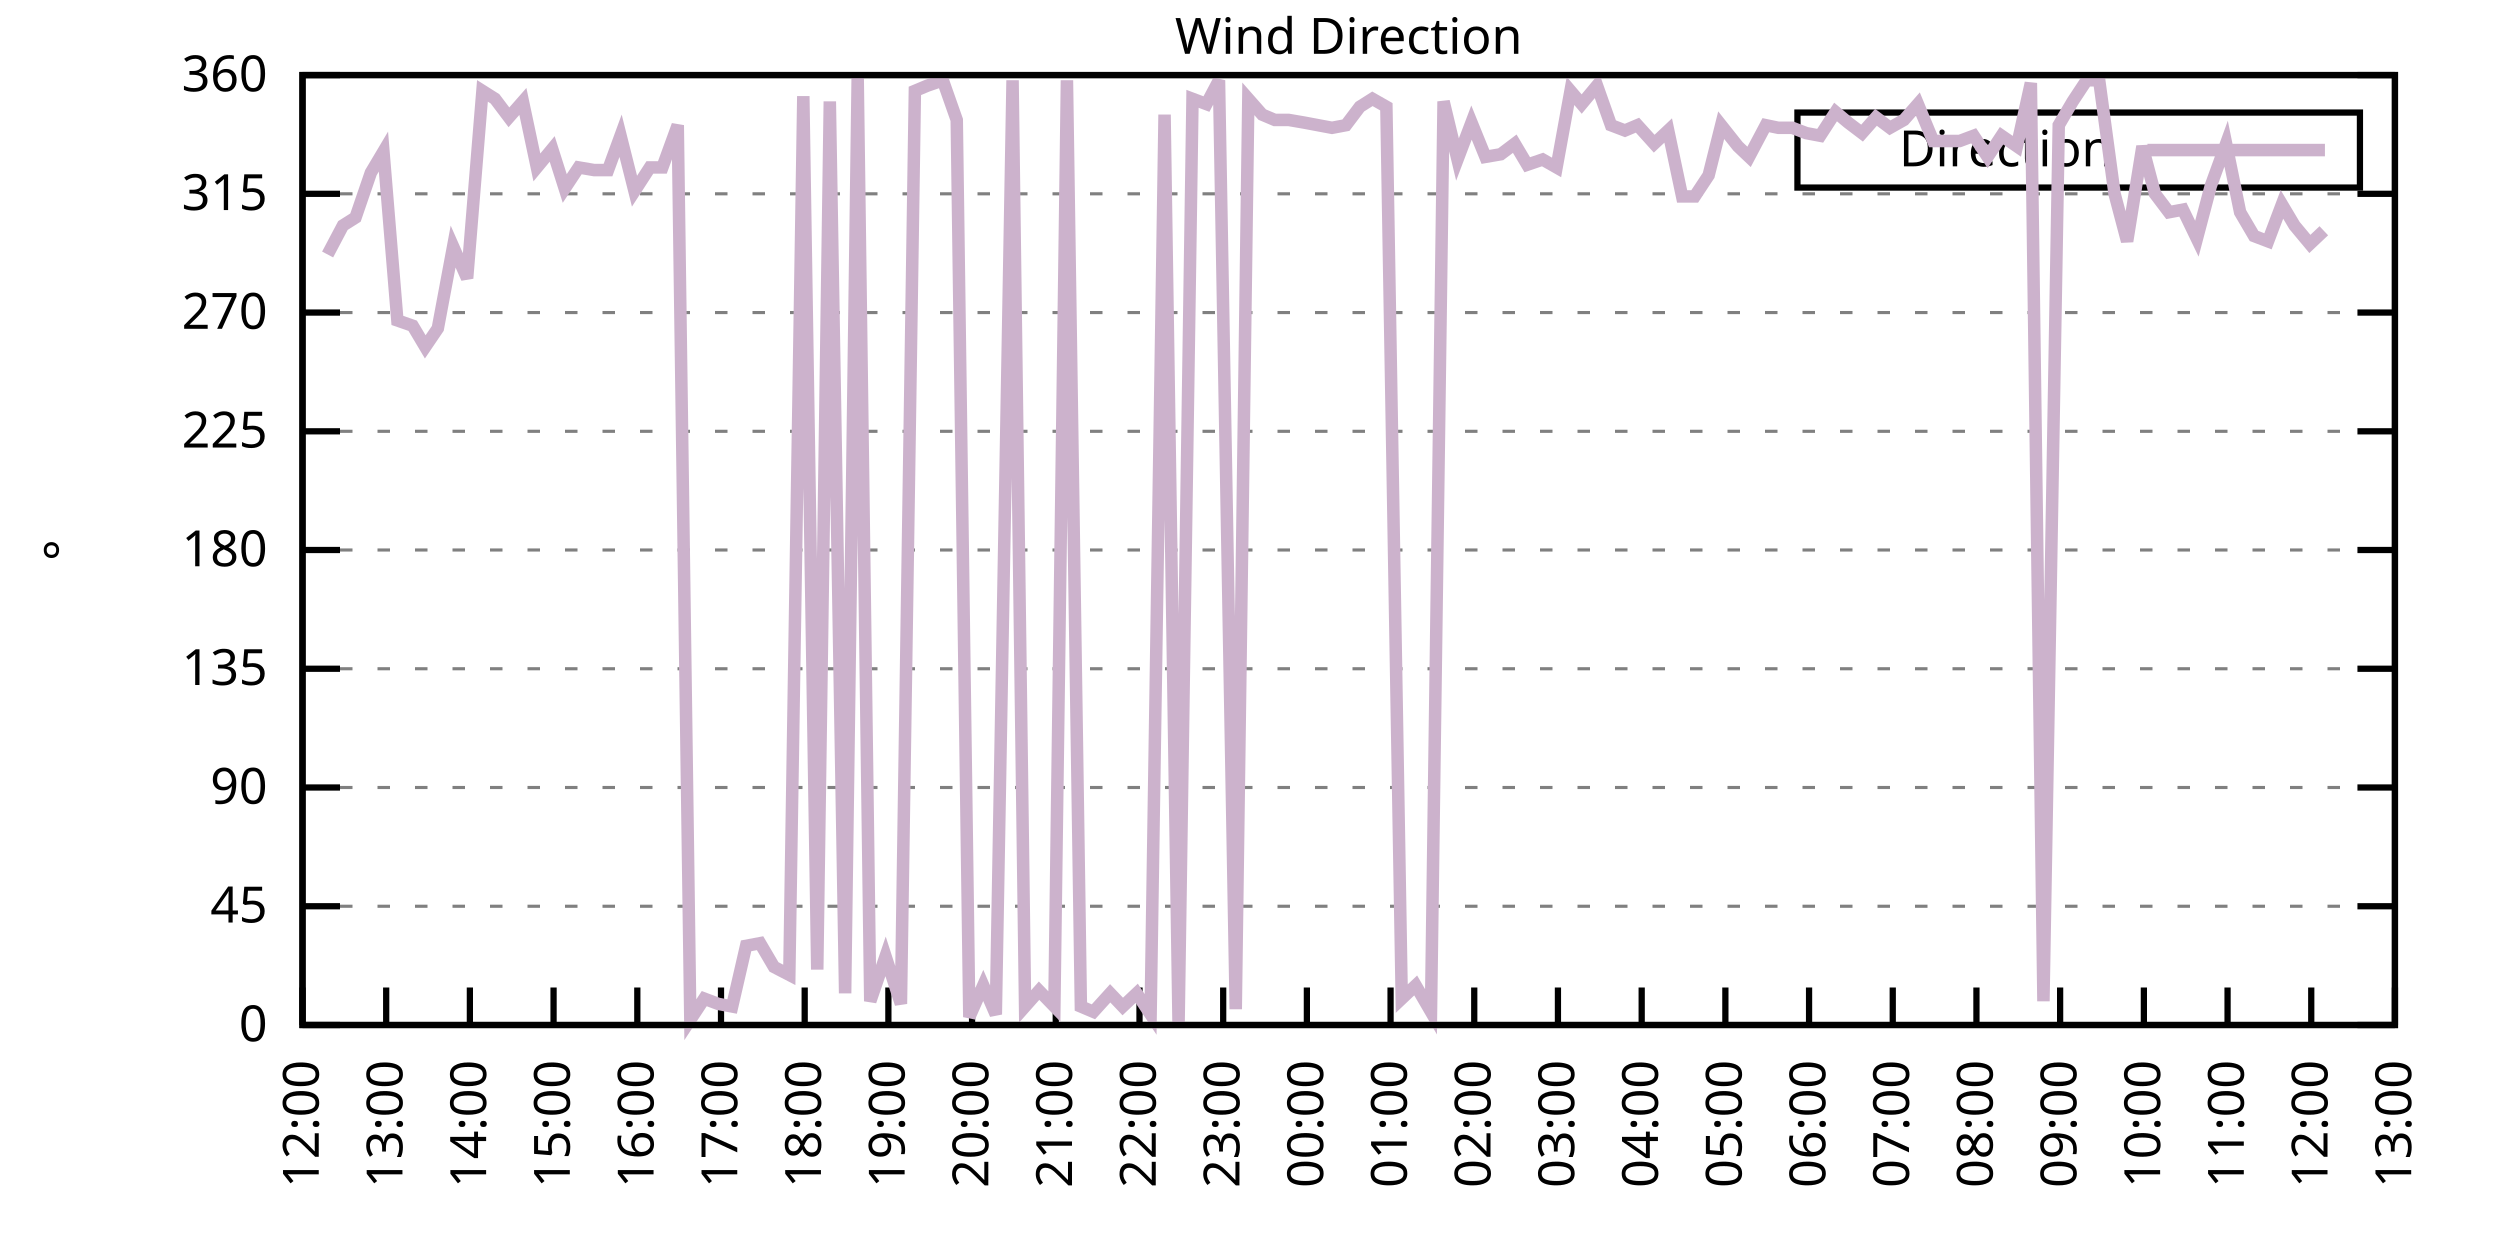
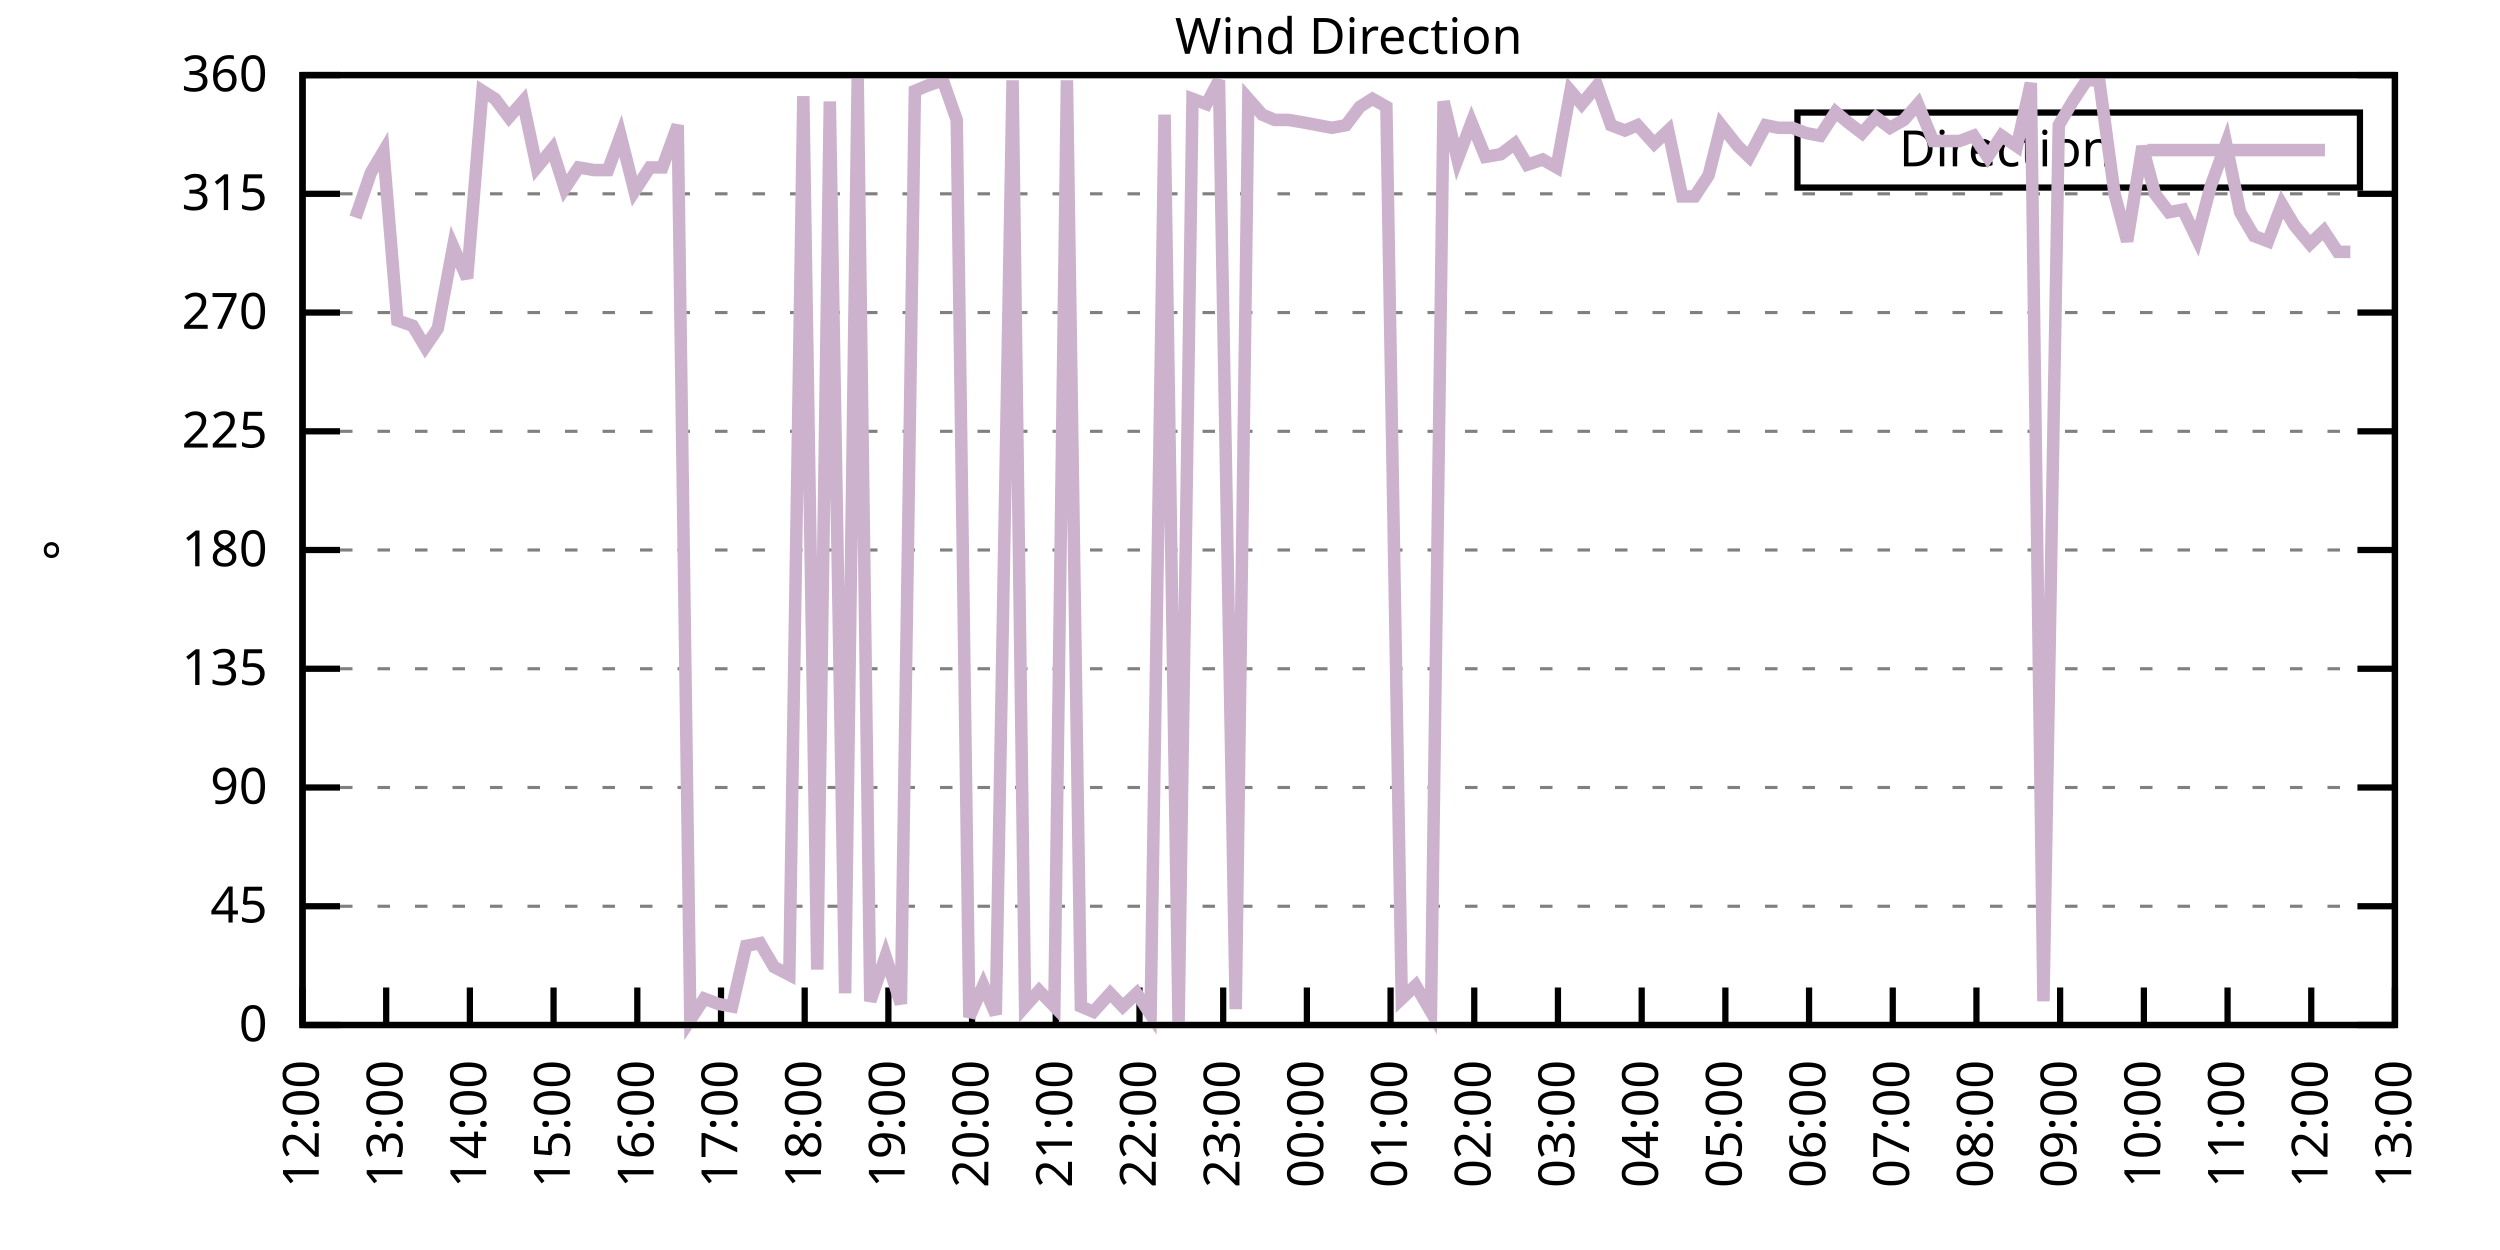
<svg xmlns="http://www.w3.org/2000/svg" xmlns:xlink="http://www.w3.org/1999/xlink" width="400" height="200" viewBox="0 0 400 200">
  <g id="gnuplot_canvas">
    <rect x="0" y="0" width="400" height="200" fill="none" />
    <defs>
      <circle id="gpDot" r="0.5" stroke-width="0.5" stroke="currentColor" />
      <path id="gpPt0" stroke-width="0.333" stroke="currentColor" d="M-1,0 h2 M0,-1 v2" />
      <path id="gpPt1" stroke-width="0.333" stroke="currentColor" d="M-1,-1 L1,1 M1,-1 L-1,1" />
      <path id="gpPt2" stroke-width="0.333" stroke="currentColor" d="M-1,0 L1,0 M0,-1 L0,1 M-1,-1 L1,1 M-1,1 L1,-1" />
      <rect id="gpPt3" stroke-width="0.333" stroke="currentColor" x="-1" y="-1" width="2" height="2" />
      <rect id="gpPt4" stroke-width="0.333" stroke="currentColor" fill="currentColor" x="-1" y="-1" width="2" height="2" />
      <circle id="gpPt5" stroke-width="0.333" stroke="currentColor" cx="0" cy="0" r="1" />
      <use xlink:href="#gpPt5" id="gpPt6" fill="currentColor" stroke="none" />
      <path id="gpPt7" stroke-width="0.333" stroke="currentColor" d="M0,-1.33 L-1.33,0.67 L1.33,0.67 z" />
      <use xlink:href="#gpPt7" id="gpPt8" fill="currentColor" stroke="none" />
      <use xlink:href="#gpPt7" id="gpPt9" stroke="currentColor" transform="rotate(180)" />
      <use xlink:href="#gpPt9" id="gpPt10" fill="currentColor" stroke="none" />
      <use xlink:href="#gpPt3" id="gpPt11" stroke="currentColor" transform="rotate(45)" />
      <use xlink:href="#gpPt11" id="gpPt12" fill="currentColor" stroke="none" />
      <path id="gpPt13" stroke-width="0.333" stroke="currentColor" d="M0,1.330 L1.265,0.411 L0.782,-1.067 L-0.782,-1.076 L-1.265,0.411 z" />
      <use xlink:href="#gpPt13" id="gpPt14" fill="currentColor" stroke="none" />
      <filter id="textbox" filterUnits="objectBoundingBox" x="0" y="0" height="1" width="1">
        <feFlood flood-color="white" flood-opacity="1" result="bgnd" />
        <feComposite in="SourceGraphic" in2="bgnd" operator="atop" />
      </filter>
      <filter id="greybox" filterUnits="objectBoundingBox" x="0" y="0" height="1" width="1">
        <feFlood flood-color="lightgrey" flood-opacity="1" result="grey" />
        <feComposite in="SourceGraphic" in2="grey" operator="atop" />
      </filter>
    </defs>
    <g fill="none" color="white" stroke="currentColor" stroke-width="1.00" stroke-linecap="butt" stroke-linejoin="miter">
</g>
    <g fill="none" color="black" stroke="currentColor" stroke-width="1.00" stroke-linecap="butt" stroke-linejoin="miter">
      <g stroke="none" shape-rendering="crispEdges">
        <polygon fill="rgb(255, 255, 255)" points="48.40,164.00 383.18,164.00 383.18,12.02 48.40,12.02 " />
      </g>
    </g>
    <g fill="none" color="black" stroke="currentColor" stroke-width="1.00" stroke-linecap="butt" stroke-linejoin="miter">
</g>
    <g fill="none" color="black" stroke="black" stroke-width="0.50" stroke-linecap="butt" stroke-linejoin="miter">
</g>
    <g fill="none" color="gray" stroke="currentColor" stroke-width="0.50" stroke-linecap="butt" stroke-linejoin="miter">
      <path stroke="gray" stroke-dasharray="2,4" class="gridline" d="M48.40,164.00 L383.19,164.00  " />
    </g>
    <g fill="none" color="gray" stroke="gray" stroke-width="1.00" stroke-linecap="butt" stroke-linejoin="miter">
</g>
    <g fill="none" color="black" stroke="currentColor" stroke-width="1.00" stroke-linecap="butt" stroke-linejoin="miter">
      <path stroke="black" d="M48.40,164.00 L54.40,164.00 M383.19,164.00 L377.19,164.00  " />
      <g transform="translate(42.80,166.60)" stroke="none" fill="black" font-family="Sans" font-size="8.00" text-anchor="end">
        <text>
          <tspan font-family="Sans"> 0</tspan>
        </text>
      </g>
    </g>
    <g fill="none" color="black" stroke="currentColor" stroke-width="1.00" stroke-linecap="butt" stroke-linejoin="miter">
</g>
    <g fill="none" color="black" stroke="black" stroke-width="0.50" stroke-linecap="butt" stroke-linejoin="miter">
</g>
    <g fill="none" color="gray" stroke="currentColor" stroke-width="0.50" stroke-linecap="butt" stroke-linejoin="miter">
      <path stroke="gray" stroke-dasharray="2,4" class="gridline" d="M48.40,145.00 L383.19,145.00  " />
    </g>
    <g fill="none" color="gray" stroke="gray" stroke-width="1.00" stroke-linecap="butt" stroke-linejoin="miter">
</g>
    <g fill="none" color="black" stroke="currentColor" stroke-width="1.00" stroke-linecap="butt" stroke-linejoin="miter">
      <path stroke="black" d="M48.40,145.00 L54.40,145.00 M383.19,145.00 L377.19,145.00  " />
      <g transform="translate(42.80,147.60)" stroke="none" fill="black" font-family="Sans" font-size="8.00" text-anchor="end">
        <text>
          <tspan font-family="Sans"> 45</tspan>
        </text>
      </g>
    </g>
    <g fill="none" color="black" stroke="currentColor" stroke-width="1.00" stroke-linecap="butt" stroke-linejoin="miter">
</g>
    <g fill="none" color="black" stroke="black" stroke-width="0.50" stroke-linecap="butt" stroke-linejoin="miter">
</g>
    <g fill="none" color="gray" stroke="currentColor" stroke-width="0.50" stroke-linecap="butt" stroke-linejoin="miter">
      <path stroke="gray" stroke-dasharray="2,4" class="gridline" d="M48.40,126.00 L383.19,126.00  " />
    </g>
    <g fill="none" color="gray" stroke="gray" stroke-width="1.00" stroke-linecap="butt" stroke-linejoin="miter">
</g>
    <g fill="none" color="black" stroke="currentColor" stroke-width="1.00" stroke-linecap="butt" stroke-linejoin="miter">
      <path stroke="black" d="M48.40,126.00 L54.40,126.00 M383.19,126.00 L377.19,126.00  " />
      <g transform="translate(42.80,128.60)" stroke="none" fill="black" font-family="Sans" font-size="8.00" text-anchor="end">
        <text>
          <tspan font-family="Sans"> 90</tspan>
        </text>
      </g>
    </g>
    <g fill="none" color="black" stroke="currentColor" stroke-width="1.00" stroke-linecap="butt" stroke-linejoin="miter">
</g>
    <g fill="none" color="black" stroke="black" stroke-width="0.50" stroke-linecap="butt" stroke-linejoin="miter">
</g>
    <g fill="none" color="gray" stroke="currentColor" stroke-width="0.50" stroke-linecap="butt" stroke-linejoin="miter">
      <path stroke="gray" stroke-dasharray="2,4" class="gridline" d="M48.40,107.00 L383.19,107.00  " />
    </g>
    <g fill="none" color="gray" stroke="gray" stroke-width="1.00" stroke-linecap="butt" stroke-linejoin="miter">
</g>
    <g fill="none" color="black" stroke="currentColor" stroke-width="1.00" stroke-linecap="butt" stroke-linejoin="miter">
      <path stroke="black" d="M48.40,107.00 L54.40,107.00 M383.19,107.00 L377.19,107.00  " />
      <g transform="translate(42.80,109.60)" stroke="none" fill="black" font-family="Sans" font-size="8.00" text-anchor="end">
        <text>
          <tspan font-family="Sans"> 135</tspan>
        </text>
      </g>
    </g>
    <g fill="none" color="black" stroke="currentColor" stroke-width="1.00" stroke-linecap="butt" stroke-linejoin="miter">
</g>
    <g fill="none" color="black" stroke="black" stroke-width="0.50" stroke-linecap="butt" stroke-linejoin="miter">
</g>
    <g fill="none" color="gray" stroke="currentColor" stroke-width="0.50" stroke-linecap="butt" stroke-linejoin="miter">
      <path stroke="gray" stroke-dasharray="2,4" class="gridline" d="M48.40,88.00 L383.19,88.00  " />
    </g>
    <g fill="none" color="gray" stroke="gray" stroke-width="1.00" stroke-linecap="butt" stroke-linejoin="miter">
</g>
    <g fill="none" color="black" stroke="currentColor" stroke-width="1.00" stroke-linecap="butt" stroke-linejoin="miter">
      <path stroke="black" d="M48.40,88.00 L54.40,88.00 M383.19,88.00 L377.19,88.00  " />
      <g transform="translate(42.80,90.60)" stroke="none" fill="black" font-family="Sans" font-size="8.00" text-anchor="end">
        <text>
          <tspan font-family="Sans"> 180</tspan>
        </text>
      </g>
    </g>
    <g fill="none" color="black" stroke="currentColor" stroke-width="1.00" stroke-linecap="butt" stroke-linejoin="miter">
</g>
    <g fill="none" color="black" stroke="black" stroke-width="0.50" stroke-linecap="butt" stroke-linejoin="miter">
</g>
    <g fill="none" color="gray" stroke="currentColor" stroke-width="0.50" stroke-linecap="butt" stroke-linejoin="miter">
      <path stroke="gray" stroke-dasharray="2,4" class="gridline" d="M48.40,69.01 L383.19,69.01  " />
    </g>
    <g fill="none" color="gray" stroke="gray" stroke-width="1.00" stroke-linecap="butt" stroke-linejoin="miter">
</g>
    <g fill="none" color="black" stroke="currentColor" stroke-width="1.00" stroke-linecap="butt" stroke-linejoin="miter">
      <path stroke="black" d="M48.40,69.01 L54.40,69.01 M383.19,69.01 L377.19,69.01  " />
      <g transform="translate(42.80,71.61)" stroke="none" fill="black" font-family="Sans" font-size="8.00" text-anchor="end">
        <text>
          <tspan font-family="Sans"> 225</tspan>
        </text>
      </g>
    </g>
    <g fill="none" color="black" stroke="currentColor" stroke-width="1.00" stroke-linecap="butt" stroke-linejoin="miter">
</g>
    <g fill="none" color="black" stroke="black" stroke-width="0.50" stroke-linecap="butt" stroke-linejoin="miter">
</g>
    <g fill="none" color="gray" stroke="currentColor" stroke-width="0.50" stroke-linecap="butt" stroke-linejoin="miter">
      <path stroke="gray" stroke-dasharray="2,4" class="gridline" d="M48.40,50.01 L383.19,50.01  " />
    </g>
    <g fill="none" color="gray" stroke="gray" stroke-width="1.00" stroke-linecap="butt" stroke-linejoin="miter">
</g>
    <g fill="none" color="black" stroke="currentColor" stroke-width="1.00" stroke-linecap="butt" stroke-linejoin="miter">
      <path stroke="black" d="M48.40,50.01 L54.40,50.01 M383.19,50.01 L377.19,50.01  " />
      <g transform="translate(42.80,52.61)" stroke="none" fill="black" font-family="Sans" font-size="8.00" text-anchor="end">
        <text>
          <tspan font-family="Sans"> 270</tspan>
        </text>
      </g>
    </g>
    <g fill="none" color="black" stroke="currentColor" stroke-width="1.00" stroke-linecap="butt" stroke-linejoin="miter">
</g>
    <g fill="none" color="black" stroke="black" stroke-width="0.50" stroke-linecap="butt" stroke-linejoin="miter">
</g>
    <g fill="none" color="gray" stroke="currentColor" stroke-width="0.50" stroke-linecap="butt" stroke-linejoin="miter">
      <path stroke="gray" stroke-dasharray="2,4" class="gridline" d="M48.40,31.01 L383.19,31.01  " />
    </g>
    <g fill="none" color="gray" stroke="gray" stroke-width="1.00" stroke-linecap="butt" stroke-linejoin="miter">
</g>
    <g fill="none" color="black" stroke="currentColor" stroke-width="1.00" stroke-linecap="butt" stroke-linejoin="miter">
      <path stroke="black" d="M48.40,31.01 L54.40,31.01 M383.19,31.01 L377.19,31.01  " />
      <g transform="translate(42.80,33.61)" stroke="none" fill="black" font-family="Sans" font-size="8.00" text-anchor="end">
        <text>
          <tspan font-family="Sans"> 315</tspan>
        </text>
      </g>
    </g>
    <g fill="none" color="black" stroke="currentColor" stroke-width="1.00" stroke-linecap="butt" stroke-linejoin="miter">
</g>
    <g fill="none" color="black" stroke="black" stroke-width="0.50" stroke-linecap="butt" stroke-linejoin="miter">
</g>
    <g fill="none" color="gray" stroke="currentColor" stroke-width="0.50" stroke-linecap="butt" stroke-linejoin="miter">
      <path stroke="gray" stroke-dasharray="2,4" class="gridline" d="M48.40,12.01 L383.19,12.01  " />
    </g>
    <g fill="none" color="gray" stroke="gray" stroke-width="1.00" stroke-linecap="butt" stroke-linejoin="miter">
</g>
    <g fill="none" color="black" stroke="currentColor" stroke-width="1.00" stroke-linecap="butt" stroke-linejoin="miter">
      <path stroke="black" d="M48.40,12.01 L54.40,12.01 M383.19,12.01 L377.19,12.01  " />
      <g transform="translate(42.80,14.61)" stroke="none" fill="black" font-family="Sans" font-size="8.00" text-anchor="end">
        <text>
          <tspan font-family="Sans"> 360</tspan>
        </text>
      </g>
    </g>
    <g fill="none" color="black" stroke="currentColor" stroke-width="1.00" stroke-linecap="butt" stroke-linejoin="miter">
      <path stroke="black" d="M48.40,164.00 L48.40,158.00  " />
      <g transform="translate(51.00,169.60) rotate(270.00)" stroke="none" fill="black" font-family="Sans" font-size="8.00" text-anchor="end">
        <text>
          <tspan font-family="Sans">12:00</tspan>
        </text>
      </g>
    </g>
    <g fill="none" color="black" stroke="currentColor" stroke-width="1.00" stroke-linecap="butt" stroke-linejoin="miter">
      <path stroke="black" d="M61.79,164.00 L61.79,158.00  " />
      <g transform="translate(64.39,169.60) rotate(270.00)" stroke="none" fill="black" font-family="Sans" font-size="8.00" text-anchor="end">
        <text>
          <tspan font-family="Sans">13:00</tspan>
        </text>
      </g>
    </g>
    <g fill="none" color="black" stroke="currentColor" stroke-width="1.00" stroke-linecap="butt" stroke-linejoin="miter">
      <path stroke="black" d="M75.18,164.00 L75.18,158.00  " />
      <g transform="translate(77.78,169.60) rotate(270.00)" stroke="none" fill="black" font-family="Sans" font-size="8.00" text-anchor="end">
        <text>
          <tspan font-family="Sans">14:00</tspan>
        </text>
      </g>
    </g>
    <g fill="none" color="black" stroke="currentColor" stroke-width="1.00" stroke-linecap="butt" stroke-linejoin="miter">
      <path stroke="black" d="M88.57,164.00 L88.57,158.00  " />
      <g transform="translate(91.17,169.60) rotate(270.00)" stroke="none" fill="black" font-family="Sans" font-size="8.00" text-anchor="end">
        <text>
          <tspan font-family="Sans">15:00</tspan>
        </text>
      </g>
    </g>
    <g fill="none" color="black" stroke="currentColor" stroke-width="1.00" stroke-linecap="butt" stroke-linejoin="miter">
      <path stroke="black" d="M101.97,164.00 L101.97,158.00  " />
      <g transform="translate(104.57,169.60) rotate(270.00)" stroke="none" fill="black" font-family="Sans" font-size="8.00" text-anchor="end">
        <text>
          <tspan font-family="Sans">16:00</tspan>
        </text>
      </g>
    </g>
    <g fill="none" color="black" stroke="currentColor" stroke-width="1.00" stroke-linecap="butt" stroke-linejoin="miter">
      <path stroke="black" d="M115.36,164.00 L115.36,158.00  " />
      <g transform="translate(117.96,169.60) rotate(270.00)" stroke="none" fill="black" font-family="Sans" font-size="8.00" text-anchor="end">
        <text>
          <tspan font-family="Sans">17:00</tspan>
        </text>
      </g>
    </g>
    <g fill="none" color="black" stroke="currentColor" stroke-width="1.00" stroke-linecap="butt" stroke-linejoin="miter">
      <path stroke="black" d="M128.75,164.00 L128.75,158.00  " />
      <g transform="translate(131.35,169.60) rotate(270.00)" stroke="none" fill="black" font-family="Sans" font-size="8.00" text-anchor="end">
        <text>
          <tspan font-family="Sans">18:00</tspan>
        </text>
      </g>
    </g>
    <g fill="none" color="black" stroke="currentColor" stroke-width="1.00" stroke-linecap="butt" stroke-linejoin="miter">
      <path stroke="black" d="M142.14,164.00 L142.14,158.00  " />
      <g transform="translate(144.74,169.60) rotate(270.00)" stroke="none" fill="black" font-family="Sans" font-size="8.00" text-anchor="end">
        <text>
          <tspan font-family="Sans">19:00</tspan>
        </text>
      </g>
    </g>
    <g fill="none" color="black" stroke="currentColor" stroke-width="1.00" stroke-linecap="butt" stroke-linejoin="miter">
      <path stroke="black" d="M155.53,164.00 L155.53,158.00  " />
      <g transform="translate(158.13,169.60) rotate(270.00)" stroke="none" fill="black" font-family="Sans" font-size="8.00" text-anchor="end">
        <text>
          <tspan font-family="Sans">20:00</tspan>
        </text>
      </g>
    </g>
    <g fill="none" color="black" stroke="currentColor" stroke-width="1.00" stroke-linecap="butt" stroke-linejoin="miter">
      <path stroke="black" d="M168.92,164.00 L168.92,158.00  " />
      <g transform="translate(171.52,169.60) rotate(270.00)" stroke="none" fill="black" font-family="Sans" font-size="8.00" text-anchor="end">
        <text>
          <tspan font-family="Sans">21:00</tspan>
        </text>
      </g>
    </g>
    <g fill="none" color="black" stroke="currentColor" stroke-width="1.00" stroke-linecap="butt" stroke-linejoin="miter">
      <path stroke="black" d="M182.32,164.00 L182.32,158.00  " />
      <g transform="translate(184.92,169.60) rotate(270.00)" stroke="none" fill="black" font-family="Sans" font-size="8.00" text-anchor="end">
        <text>
          <tspan font-family="Sans">22:00</tspan>
        </text>
      </g>
    </g>
    <g fill="none" color="black" stroke="currentColor" stroke-width="1.00" stroke-linecap="butt" stroke-linejoin="miter">
      <path stroke="black" d="M195.71,164.00 L195.71,158.00  " />
      <g transform="translate(198.31,169.60) rotate(270.00)" stroke="none" fill="black" font-family="Sans" font-size="8.00" text-anchor="end">
        <text>
          <tspan font-family="Sans">23:00</tspan>
        </text>
      </g>
    </g>
    <g fill="none" color="black" stroke="currentColor" stroke-width="1.00" stroke-linecap="butt" stroke-linejoin="miter">
      <path stroke="black" d="M209.10,164.00 L209.10,158.00  " />
      <g transform="translate(211.70,169.60) rotate(270.00)" stroke="none" fill="black" font-family="Sans" font-size="8.00" text-anchor="end">
        <text>
          <tspan font-family="Sans">00:00</tspan>
        </text>
      </g>
    </g>
    <g fill="none" color="black" stroke="currentColor" stroke-width="1.00" stroke-linecap="butt" stroke-linejoin="miter">
      <path stroke="black" d="M222.49,164.00 L222.49,158.00  " />
      <g transform="translate(225.09,169.60) rotate(270.00)" stroke="none" fill="black" font-family="Sans" font-size="8.00" text-anchor="end">
        <text>
          <tspan font-family="Sans">01:00</tspan>
        </text>
      </g>
    </g>
    <g fill="none" color="black" stroke="currentColor" stroke-width="1.00" stroke-linecap="butt" stroke-linejoin="miter">
      <path stroke="black" d="M235.88,164.00 L235.88,158.00  " />
      <g transform="translate(238.48,169.60) rotate(270.00)" stroke="none" fill="black" font-family="Sans" font-size="8.00" text-anchor="end">
        <text>
          <tspan font-family="Sans">02:00</tspan>
        </text>
      </g>
    </g>
    <g fill="none" color="black" stroke="currentColor" stroke-width="1.00" stroke-linecap="butt" stroke-linejoin="miter">
      <path stroke="black" d="M249.27,164.00 L249.27,158.00  " />
      <g transform="translate(251.87,169.60) rotate(270.00)" stroke="none" fill="black" font-family="Sans" font-size="8.00" text-anchor="end">
        <text>
          <tspan font-family="Sans">03:00</tspan>
        </text>
      </g>
    </g>
    <g fill="none" color="black" stroke="currentColor" stroke-width="1.00" stroke-linecap="butt" stroke-linejoin="miter">
      <path stroke="black" d="M262.67,164.00 L262.67,158.00  " />
      <g transform="translate(265.27,169.60) rotate(270.00)" stroke="none" fill="black" font-family="Sans" font-size="8.00" text-anchor="end">
        <text>
          <tspan font-family="Sans">04:00</tspan>
        </text>
      </g>
    </g>
    <g fill="none" color="black" stroke="currentColor" stroke-width="1.00" stroke-linecap="butt" stroke-linejoin="miter">
      <path stroke="black" d="M276.06,164.00 L276.06,158.00  " />
      <g transform="translate(278.66,169.60) rotate(270.00)" stroke="none" fill="black" font-family="Sans" font-size="8.00" text-anchor="end">
        <text>
          <tspan font-family="Sans">05:00</tspan>
        </text>
      </g>
    </g>
    <g fill="none" color="black" stroke="currentColor" stroke-width="1.00" stroke-linecap="butt" stroke-linejoin="miter">
      <path stroke="black" d="M289.45,164.00 L289.45,158.00  " />
      <g transform="translate(292.05,169.60) rotate(270.00)" stroke="none" fill="black" font-family="Sans" font-size="8.00" text-anchor="end">
        <text>
          <tspan font-family="Sans">06:00</tspan>
        </text>
      </g>
    </g>
    <g fill="none" color="black" stroke="currentColor" stroke-width="1.00" stroke-linecap="butt" stroke-linejoin="miter">
      <path stroke="black" d="M302.84,164.00 L302.84,158.00  " />
      <g transform="translate(305.44,169.60) rotate(270.00)" stroke="none" fill="black" font-family="Sans" font-size="8.00" text-anchor="end">
        <text>
          <tspan font-family="Sans">07:00</tspan>
        </text>
      </g>
    </g>
    <g fill="none" color="black" stroke="currentColor" stroke-width="1.00" stroke-linecap="butt" stroke-linejoin="miter">
      <path stroke="black" d="M316.23,164.00 L316.23,158.00  " />
      <g transform="translate(318.83,169.60) rotate(270.00)" stroke="none" fill="black" font-family="Sans" font-size="8.00" text-anchor="end">
        <text>
          <tspan font-family="Sans">08:00</tspan>
        </text>
      </g>
    </g>
    <g fill="none" color="black" stroke="currentColor" stroke-width="1.00" stroke-linecap="butt" stroke-linejoin="miter">
      <path stroke="black" d="M329.62,164.00 L329.62,158.00  " />
      <g transform="translate(332.22,169.60) rotate(270.00)" stroke="none" fill="black" font-family="Sans" font-size="8.00" text-anchor="end">
        <text>
          <tspan font-family="Sans">09:00</tspan>
        </text>
      </g>
    </g>
    <g fill="none" color="black" stroke="currentColor" stroke-width="1.00" stroke-linecap="butt" stroke-linejoin="miter">
      <path stroke="black" d="M343.02,164.00 L343.02,158.00  " />
      <g transform="translate(345.62,169.60) rotate(270.00)" stroke="none" fill="black" font-family="Sans" font-size="8.00" text-anchor="end">
        <text>
          <tspan font-family="Sans">10:00</tspan>
        </text>
      </g>
    </g>
    <g fill="none" color="black" stroke="currentColor" stroke-width="1.00" stroke-linecap="butt" stroke-linejoin="miter">
      <path stroke="black" d="M356.41,164.00 L356.41,158.00  " />
      <g transform="translate(359.01,169.60) rotate(270.00)" stroke="none" fill="black" font-family="Sans" font-size="8.00" text-anchor="end">
        <text>
          <tspan font-family="Sans">11:00</tspan>
        </text>
      </g>
    </g>
    <g fill="none" color="black" stroke="currentColor" stroke-width="1.00" stroke-linecap="butt" stroke-linejoin="miter">
      <path stroke="black" d="M369.80,164.00 L369.80,158.00  " />
      <g transform="translate(372.40,169.60) rotate(270.00)" stroke="none" fill="black" font-family="Sans" font-size="8.00" text-anchor="end">
        <text>
          <tspan font-family="Sans">12:00</tspan>
        </text>
      </g>
    </g>
    <g fill="none" color="black" stroke="currentColor" stroke-width="1.00" stroke-linecap="butt" stroke-linejoin="miter">
      <path stroke="black" d="M383.19,164.00 L383.19,158.00  " />
      <g transform="translate(385.79,169.60) rotate(270.00)" stroke="none" fill="black" font-family="Sans" font-size="8.00" text-anchor="end">
        <text>
          <tspan font-family="Sans">13:00</tspan>
        </text>
      </g>
    </g>
    <g fill="none" color="black" stroke="currentColor" stroke-width="1.00" stroke-linecap="butt" stroke-linejoin="miter">
</g>
    <g fill="none" color="black" stroke="currentColor" stroke-width="1.00" stroke-linecap="butt" stroke-linejoin="miter">
      <path stroke="black" d="M48.40,12.01 L48.40,164.00 L383.19,164.00 L383.19,12.01 L48.40,12.01 Z  " />
    </g>
    <g fill="none" color="black" stroke="currentColor" stroke-width="1.00" stroke-linecap="butt" stroke-linejoin="miter">
</g>
    <g fill="none" color="black" stroke="currentColor" stroke-width="1.00" stroke-linecap="butt" stroke-linejoin="miter">
      <path stroke="black" d="M287.59,30.01 L287.59,18.01 L377.59,18.01 L377.59,30.01 L287.59,30.01 Z  " />
    </g>
    <g id="Wind_direction_plot_1">
      <g fill="none" color="white" stroke="black" stroke-width="2.00" stroke-linecap="butt" stroke-linejoin="miter">
</g>
      <g fill="none" color="black" stroke="currentColor" stroke-width="2.00" stroke-linecap="butt" stroke-linejoin="miter">
        <g transform="translate(337.99,26.61)" stroke="none" fill="black" font-family="Sans" font-size="8.00" text-anchor="end">
          <text>
            <tspan font-family="Sans">Direction</tspan>
          </text>
        </g>
      </g>
      <g fill="none" color="black" stroke="currentColor" stroke-width="2.00" stroke-linecap="butt" stroke-linejoin="miter">
-         <path stroke="rgb(204, 178, 204)" d="M343.59,24.01 L371.99,24.01 M52.42,40.72 L54.87,36.08 L56.88,34.81 L59.34,27.63 L61.35,24.25 L63.58,51.27   L66.03,52.12 L68.04,55.50 L70.05,52.54 L72.50,39.45 L74.74,44.52 L77.19,14.54 L79.20,15.81 L81.43,18.77   L83.66,16.23 L85.90,26.79 L88.35,23.83 L90.36,30.16 L92.59,26.79 L95.05,27.21 L97.28,27.21 L99.29,21.72   L101.52,30.59 L103.98,26.79 L105.98,26.79 L108.44,20.03 L110.45,163.16 L112.68,159.78 L114.91,160.62 L117.14,161.04   L119.38,151.33 L121.61,150.91 L123.84,154.71 L126.29,155.98 L128.53,15.39 L130.76,155.13 L132.77,16.23 L135.22,158.93   L137.23,12.43 L139.24,160.20 L141.69,153.02 L144.15,160.62 L146.38,14.54 L148.39,13.70 L150.85,12.85 L153.08,19.19   L155.09,162.73 L157.32,157.67 L159.33,162.31 L162.01,12.85 L164.01,161.04 L166.25,158.51 L168.70,161.04 L170.71,12.85   L172.94,161.04 L174.95,161.89 L177.63,158.93 L179.64,161.04 L181.87,158.93 L184.10,162.31 L186.33,18.34 L188.57,164.00   L190.80,15.81 L193.03,16.65 L195.04,12.85 L197.72,161.47 L199.73,15.81 L201.96,18.34 L203.97,19.19 L206.20,19.19   L208.65,19.61 L210.88,20.03 L213.12,20.45 L215.35,20.03 L217.58,17.08 L219.59,15.81 L221.82,17.08 L224.28,159.78   L226.51,157.67 L228.96,161.89 L230.97,16.23 L233.20,25.52 L235.44,19.61 L237.67,25.10 L240.12,24.68 L242.36,22.99   L244.36,26.36 L246.82,25.52 L249.05,26.79 L251.28,14.54 L253.07,16.65 L255.52,13.70 L257.76,20.03 L259.99,20.88   L262.00,20.03 L264.67,22.99 L266.91,20.88 L269.14,31.43 L271.15,31.43 L273.38,28.05 L275.39,20.03 L278.07,23.41   L279.85,25.10 L282.53,20.03 L284.54,20.45 L286.77,20.45 L289.00,21.30 L291.23,21.72 L293.69,17.92 L295.70,19.61   L297.93,21.30 L300.16,18.77 L302.39,20.45 L304.63,19.19 L306.86,16.65 L309.31,22.56 L311.54,22.56 L313.55,22.56   L315.79,21.72 L318.02,25.10 L320.25,21.72 L322.70,23.41 L324.94,13.28 L326.95,160.20 L329.40,20.03 L331.63,16.23   L333.86,12.85 L335.87,12.85 L338.33,31.01 L340.34,38.61 L342.79,23.41 L344.80,31.01 L347.03,33.96 L349.26,33.54   L351.50,38.19 L353.73,29.74 L356.18,22.99 L358.42,33.96 L360.65,37.76 L362.88,38.61 L365.11,32.70 L367.12,36.08   L369.58,39.03 L371.81,36.92  " />
+         <path stroke="rgb(204, 178, 204)" d="M343.59,24.01 L371.99,24.01 M56.88,34.81 L59.34,27.63 L61.35,24.25 L63.58,51.27 L66.03,52.12 L68.04,55.50   L70.05,52.54 L72.50,39.45 L74.74,44.52 L77.19,14.54 L79.20,15.81 L81.43,18.77 L83.66,16.23 L85.90,26.79   L88.35,23.83 L90.36,30.16 L92.59,26.79 L95.05,27.21 L97.28,27.21 L99.29,21.72 L101.52,30.59 L103.98,26.79   L105.98,26.79 L108.44,20.03 L110.45,163.16 L112.68,159.78 L114.91,160.62 L117.14,161.04 L119.38,151.33 L121.61,150.91   L123.84,154.71 L126.29,155.98 L128.53,15.39 L130.76,155.13 L132.77,16.23 L135.22,158.93 L137.23,12.43 L139.24,160.20   L141.69,153.02 L144.15,160.62 L146.38,14.54 L148.39,13.70 L150.85,12.85 L153.08,19.19 L155.09,162.73 L157.32,157.67   L159.33,162.31 L162.01,12.85 L164.01,161.04 L166.25,158.51 L168.70,161.04 L170.71,12.85 L172.94,161.04 L174.95,161.89   L177.63,158.93 L179.64,161.04 L181.87,158.93 L184.10,162.31 L186.33,18.34 L188.57,164.00 L190.80,15.81 L193.03,16.65   L195.04,12.85 L197.72,161.47 L199.73,15.81 L201.96,18.34 L203.97,19.19 L206.20,19.19 L208.65,19.61 L210.88,20.03   L213.12,20.45 L215.35,20.03 L217.58,17.08 L219.59,15.81 L221.82,17.08 L224.28,159.78 L226.51,157.67 L228.96,161.89   L230.97,16.23 L233.20,25.52 L235.44,19.61 L237.67,25.10 L240.12,24.68 L242.36,22.99 L244.36,26.36 L246.82,25.52   L249.05,26.79 L251.28,14.54 L253.07,16.65 L255.52,13.70 L257.76,20.03 L259.99,20.88 L262.00,20.03 L264.67,22.99   L266.91,20.88 L269.14,31.43 L271.15,31.43 L273.38,28.05 L275.39,20.03 L278.07,23.41 L279.85,25.10 L282.53,20.03   L284.54,20.45 L286.77,20.45 L289.00,21.30 L291.23,21.72 L293.69,17.92 L295.70,19.61 L297.93,21.30 L300.16,18.77   L302.39,20.45 L304.63,19.19 L306.86,16.65 L309.31,22.56 L311.54,22.56 L313.55,22.56 L315.79,21.72 L318.02,25.10   L320.25,21.72 L322.70,23.41 L324.94,13.28 L326.95,160.20 L329.40,20.03 L331.63,16.23 L333.86,12.85 L335.87,12.85   L338.33,31.01 L340.34,38.61 L342.79,23.41 L344.80,31.01 L347.03,33.96 L349.26,33.54 L351.50,38.19 L353.73,29.74   L356.18,22.99 L358.42,33.96 L360.65,37.76 L362.88,38.61 L365.11,32.70 L367.12,36.08 L369.58,39.03 L371.81,36.92   L374.04,40.30 L376.05,40.30  " />
      </g>
    </g>
    <g fill="none" color="black" stroke="currentColor" stroke-width="2.00" stroke-linecap="butt" stroke-linejoin="miter">
</g>
    <g fill="none" color="black" stroke="black" stroke-width="1.00" stroke-linecap="butt" stroke-linejoin="miter">
</g>
    <g fill="none" color="black" stroke="currentColor" stroke-width="1.00" stroke-linecap="butt" stroke-linejoin="miter">
      <path stroke="black" d="M48.40,12.01 L48.40,164.00 L383.19,164.00 L383.19,12.01 L48.40,12.01 Z  " />
      <g transform="translate(12.80,88.01) rotate(270.00)" stroke="none" fill="black" font-family="Sans" font-size="8.00" text-anchor="middle">
        <text>
          <tspan font-family="Sans">°</tspan>
        </text>
      </g>
    </g>
    <g fill="none" color="black" stroke="currentColor" stroke-width="1.00" stroke-linecap="butt" stroke-linejoin="miter">
</g>
    <g fill="none" color="black" stroke="currentColor" stroke-width="1.00" stroke-linecap="butt" stroke-linejoin="miter">
      <g transform="translate(215.79,8.61)" stroke="none" fill="black" font-family="Sans" font-size="8.00" text-anchor="middle">
        <text>
          <tspan font-family="Sans">Wind Direction</tspan>
        </text>
      </g>
    </g>
    <g fill="none" color="black" stroke="currentColor" stroke-width="1.00" stroke-linecap="butt" stroke-linejoin="miter">
</g>
  </g>
</svg>
